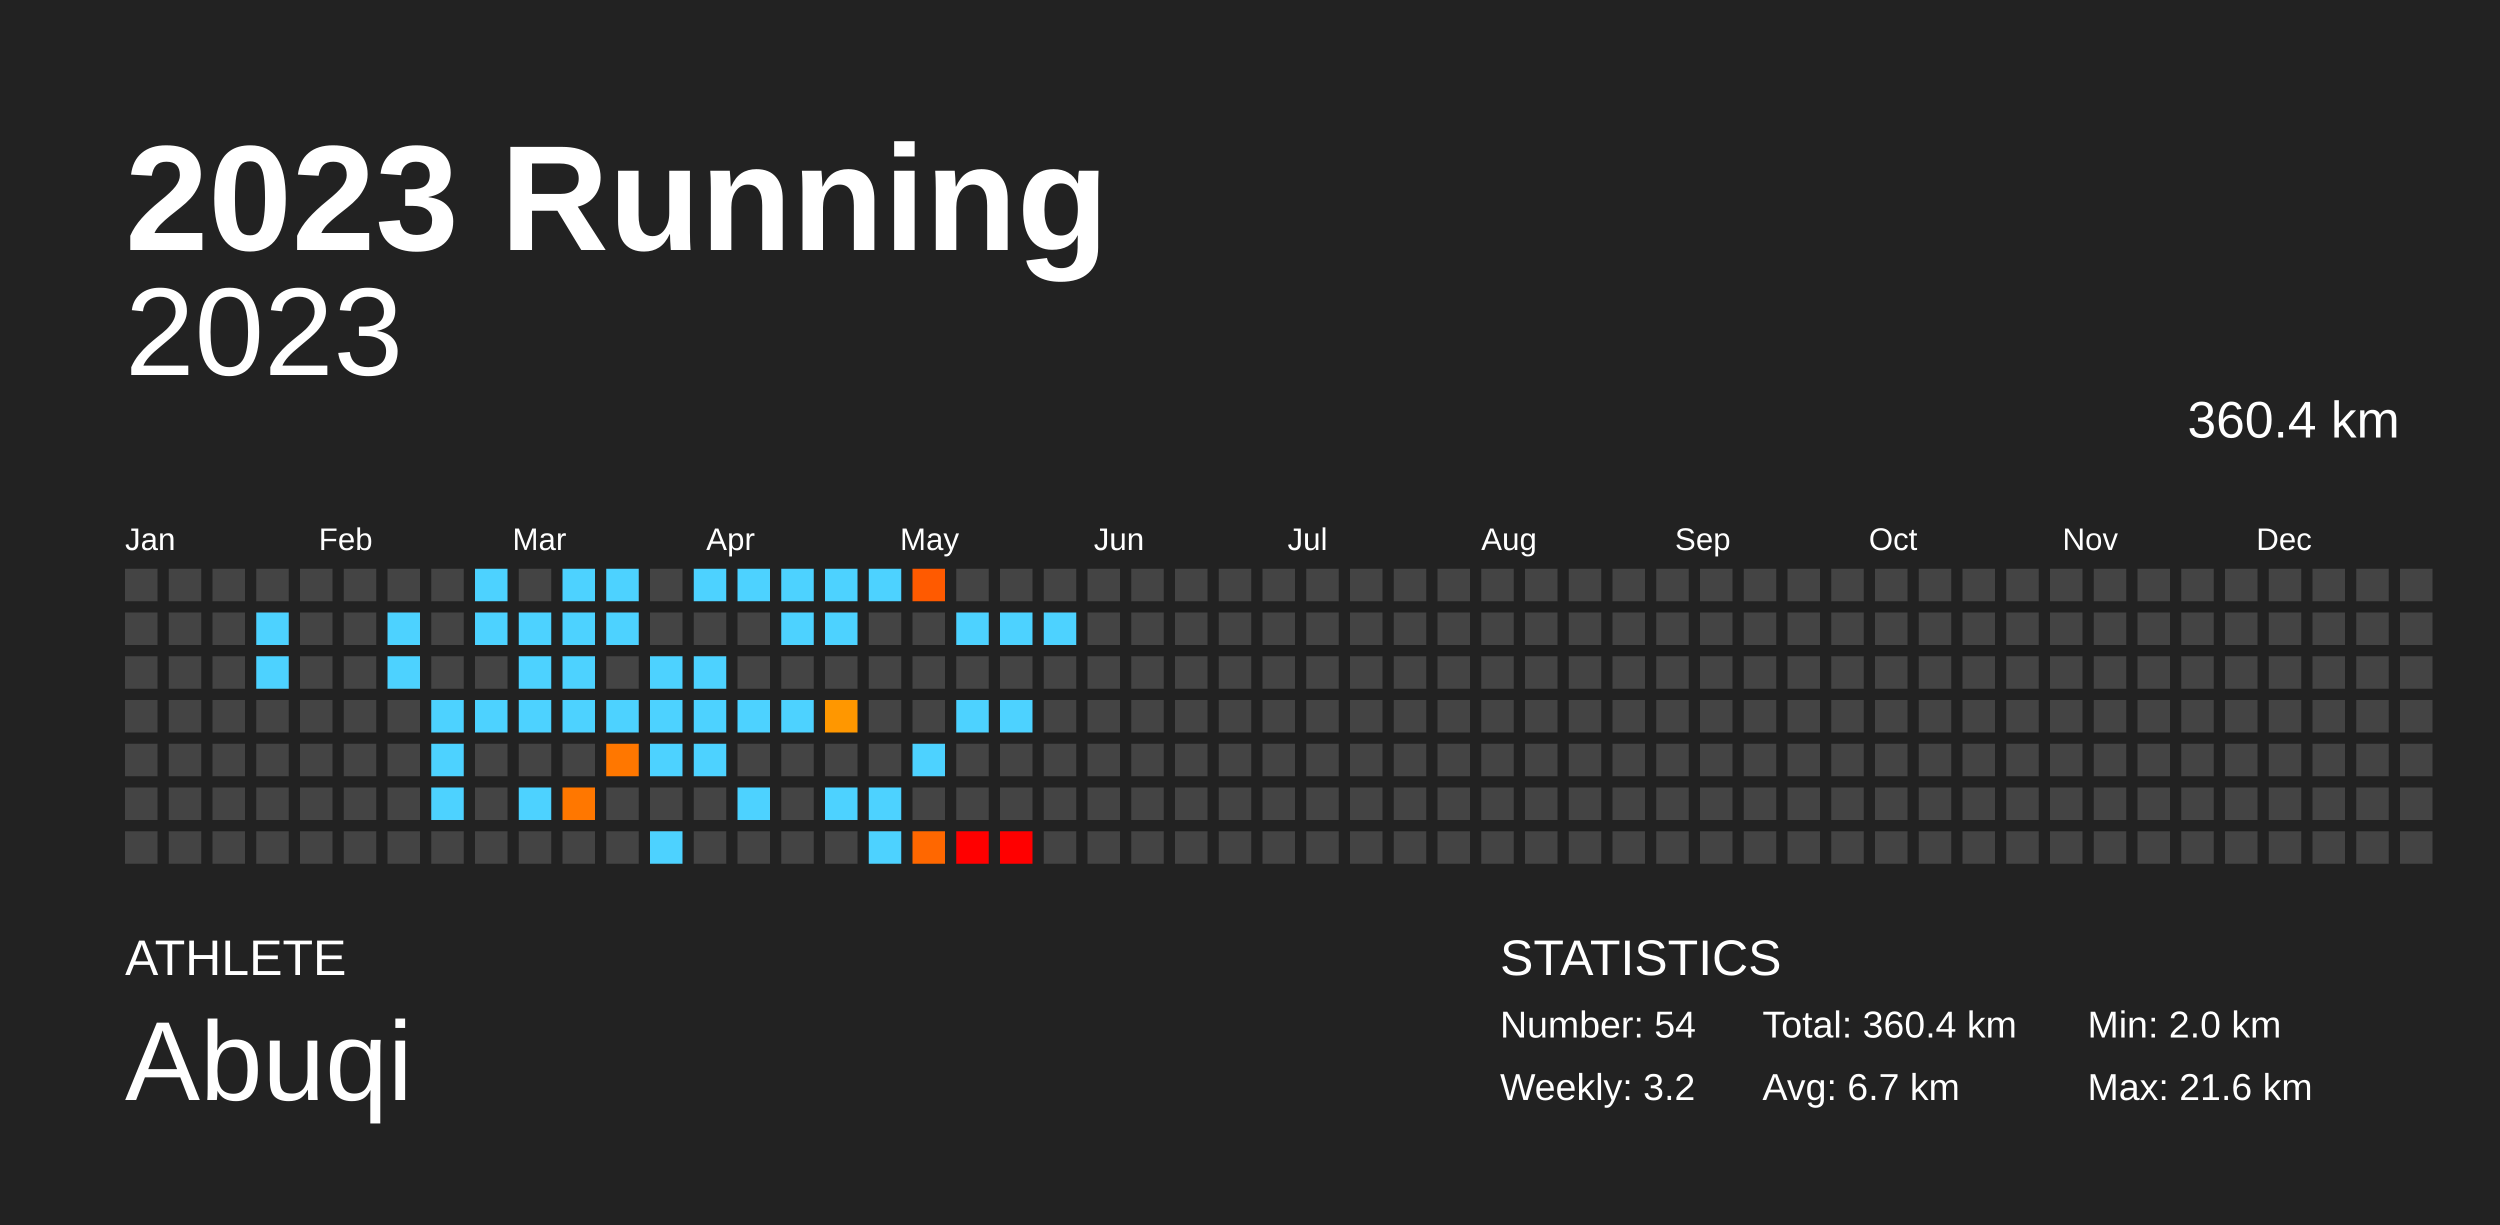
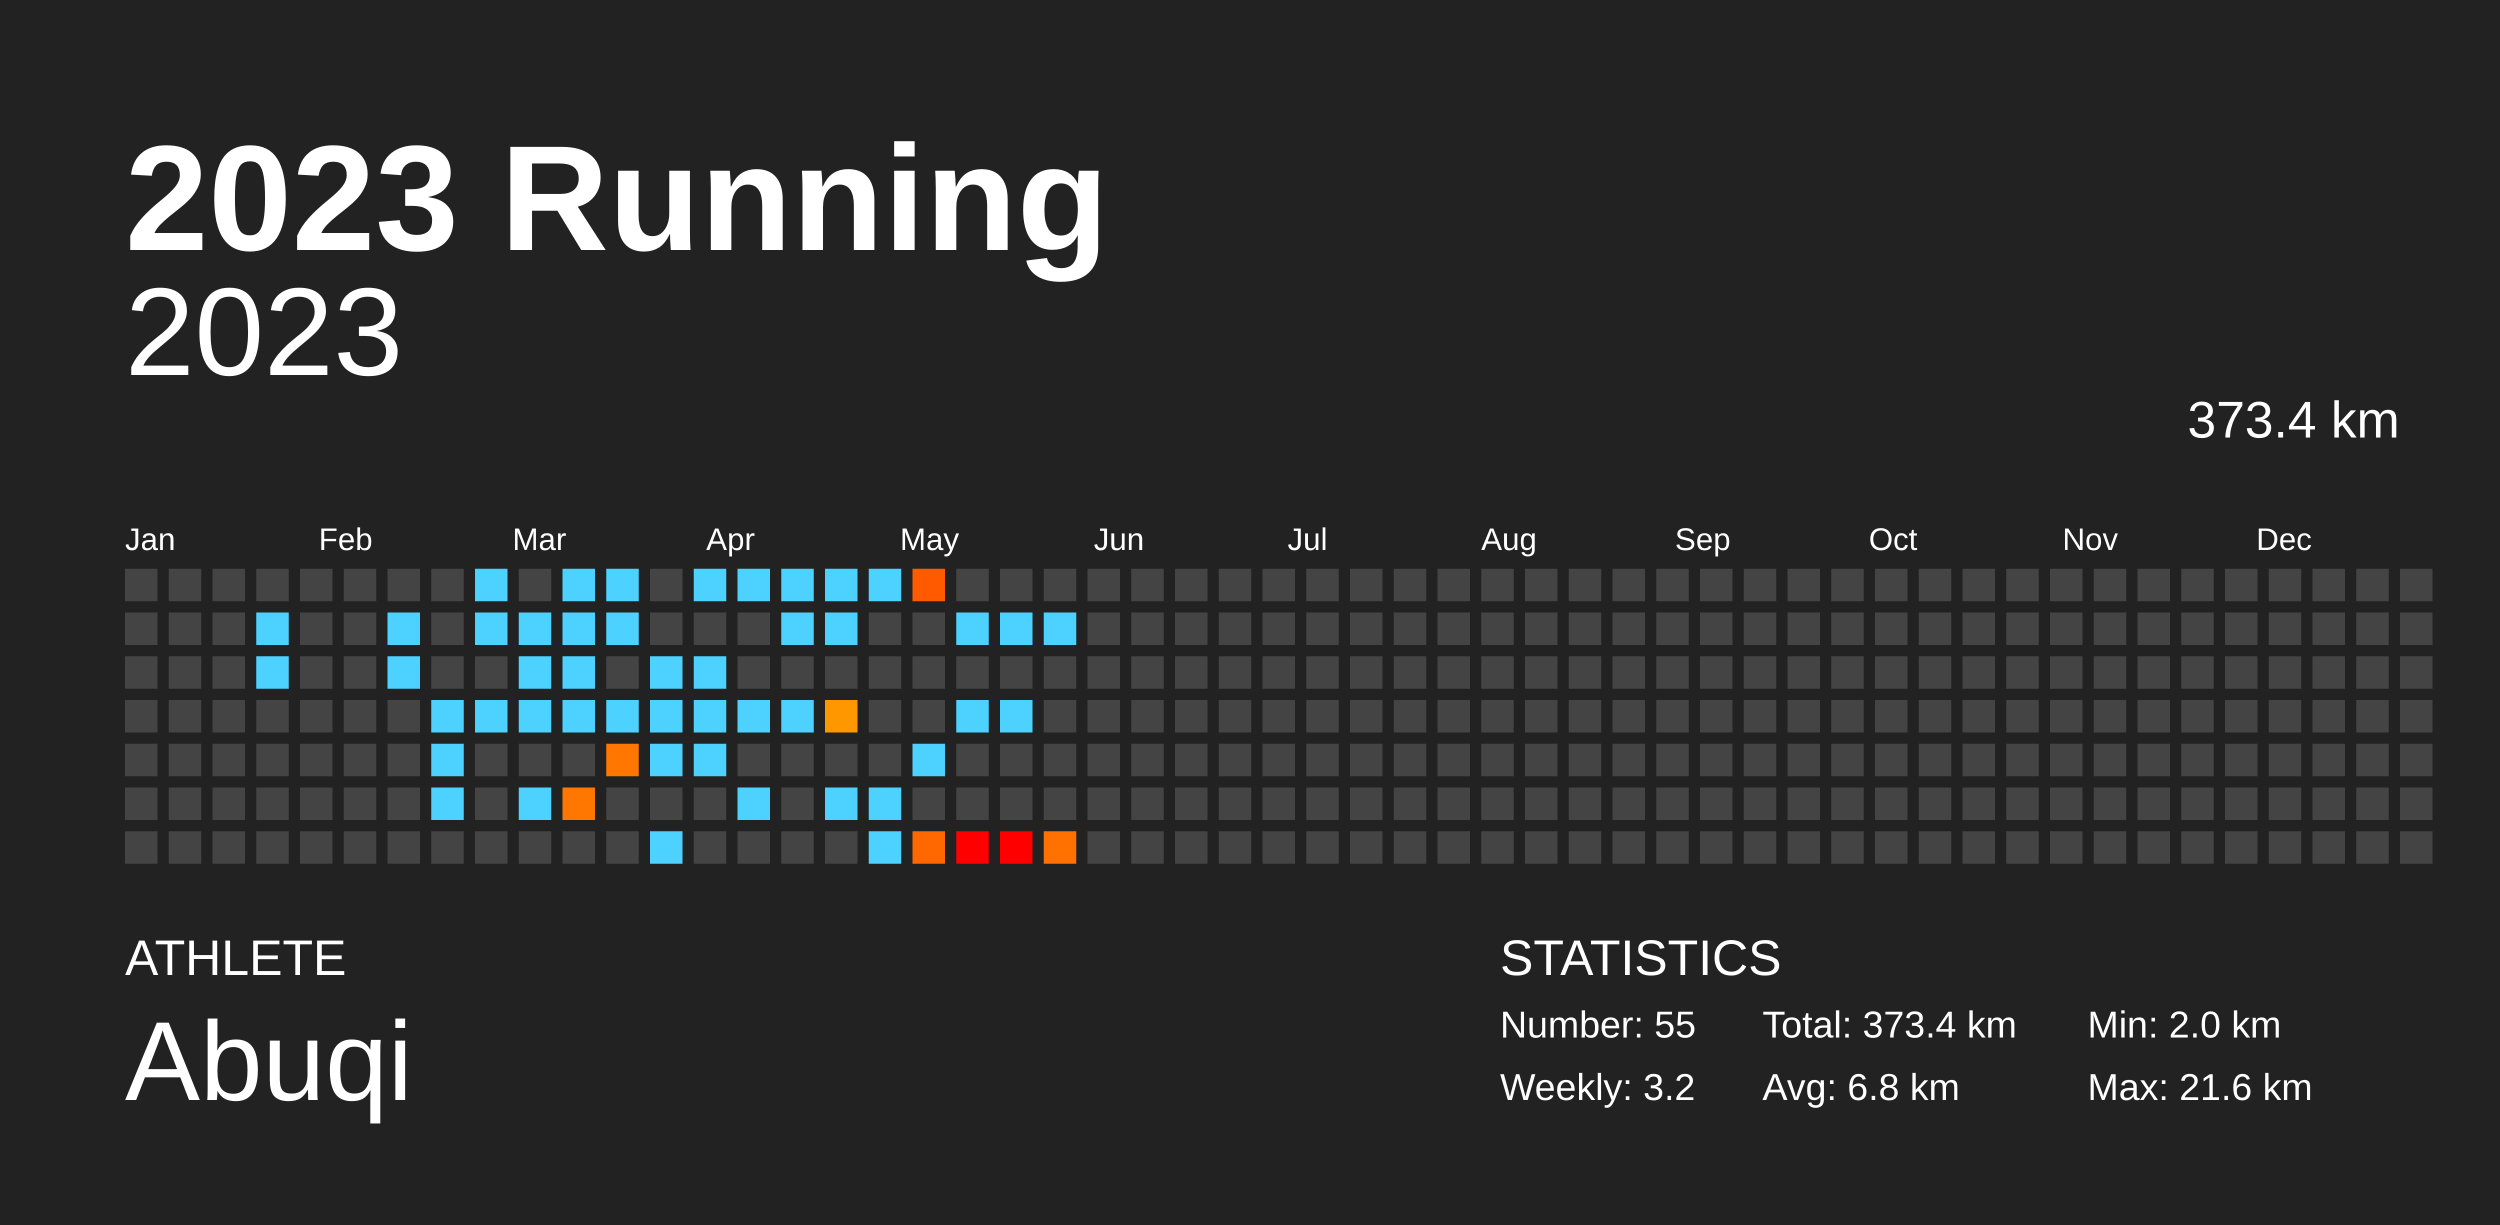
<svg xmlns="http://www.w3.org/2000/svg" baseProfile="full" height="98mm" version="1.1" viewBox="0,0,200,98" width="200mm">
  <defs />
  <rect fill="#222222" height="98" width="200" x="0" y="0" />
  <text fill="#FFFFFF" style="font-size:12px; font-family:Arial; font-weight:bold;" x="10" y="20">2023 Running</text>
  <text fill="#FFFFFF" style="font-size:4px; font-family:Arial" x="10" y="78">ATHLETE</text>
  <text fill="#FFFFFF" style="font-size:9px; font-family:Arial" x="10" y="88">Abuqi</text>
  <text fill="#FFFFFF" style="font-size:4px; font-family:Arial" x="120" y="78">STATISTICS</text>
-   <text fill="#FFFFFF" style="font-size:3px; font-family:Arial" x="120" y="83">Number: 54</text>
+   <text fill="#FFFFFF" style="font-size:3px; font-family:Arial" x="120" y="83">Number: 55</text>
  <text fill="#FFFFFF" style="font-size:3px; font-family:Arial" x="120" y="88">Weekly: 3.2</text>
-   <text fill="#FFFFFF" style="font-size:3px; font-family:Arial" x="141" y="83">Total: 360.4 km</text>
-   <text fill="#FFFFFF" style="font-size:3px; font-family:Arial" x="141" y="88">Avg: 6.7 km</text>
+   <text fill="#FFFFFF" style="font-size:3px; font-family:Arial" x="141" y="83">Total: 373.4 km</text>
+   <text fill="#FFFFFF" style="font-size:3px; font-family:Arial" x="141" y="88">Avg: 6.8 km</text>
  <text fill="#FFFFFF" style="font-size:3px; font-family:Arial" x="167" y="83">Min: 2.0 km</text>
  <text fill="#FFFFFF" style="font-size:3px; font-family:Arial" x="167" y="88">Max: 21.6 km</text>
  <text alignment-baseline="hanging" fill="#FFFFFF" style="font-size:10.0px; font-family:Arial;" x="10" y="30">2023</text>
-   <text alignment-baseline="hanging" fill="#FFFFFF" style="font-size:4.125px; font-family:Arial;" x="175" y="35">360.4 km</text>
+   <text alignment-baseline="hanging" fill="#FFFFFF" style="font-size:4.125px; font-family:Arial;" x="175" y="35">373.4 km</text>
  <text fill="#FFFFFF" style="font-size:2.5px; font-family:Arial" x="10.0" y="44">Jan</text>
  <text fill="#FFFFFF" style="font-size:2.5px; font-family:Arial" x="25.5" y="44">Feb</text>
  <text fill="#FFFFFF" style="font-size:2.5px; font-family:Arial" x="41.0" y="44">Mar</text>
  <text fill="#FFFFFF" style="font-size:2.5px; font-family:Arial" x="56.5" y="44">Apr</text>
  <text fill="#FFFFFF" style="font-size:2.5px; font-family:Arial" x="72.0" y="44">May</text>
  <text fill="#FFFFFF" style="font-size:2.5px; font-family:Arial" x="87.5" y="44">Jun</text>
  <text fill="#FFFFFF" style="font-size:2.5px; font-family:Arial" x="103.0" y="44">Jul</text>
  <text fill="#FFFFFF" style="font-size:2.5px; font-family:Arial" x="118.5" y="44">Aug</text>
  <text fill="#FFFFFF" style="font-size:2.5px; font-family:Arial" x="134.0" y="44">Sep</text>
  <text fill="#FFFFFF" style="font-size:2.5px; font-family:Arial" x="149.5" y="44">Oct</text>
  <text fill="#FFFFFF" style="font-size:2.5px; font-family:Arial" x="165.0" y="44">Nov</text>
  <text fill="#FFFFFF" style="font-size:2.5px; font-family:Arial" x="180.5" y="44">Dec</text>
  <rect fill="#444444" height="2.6" width="2.6" x="10.0" y="45.5" />
  <rect fill="#444444" height="2.6" width="2.6" x="10.0" y="49.0" />
  <rect fill="#444444" height="2.6" width="2.6" x="10.0" y="52.5" />
  <rect fill="#444444" height="2.6" width="2.6" x="10.0" y="56.0" />
  <rect fill="#444444" height="2.6" width="2.6" x="10.0" y="59.5" />
  <rect fill="#444444" height="2.6" width="2.6" x="10.0" y="63.0" />
  <rect fill="#444444" height="2.6" width="2.6" x="10.0" y="66.5" />
  <rect fill="#444444" height="2.6" width="2.6" x="13.5" y="45.5" />
  <rect fill="#444444" height="2.6" width="2.6" x="13.5" y="49.0" />
  <rect fill="#444444" height="2.6" width="2.6" x="13.5" y="52.5" />
  <rect fill="#444444" height="2.6" width="2.6" x="13.5" y="56.0" />
  <rect fill="#444444" height="2.6" width="2.6" x="13.5" y="59.5" />
  <rect fill="#444444" height="2.6" width="2.6" x="13.5" y="63.0" />
  <rect fill="#444444" height="2.6" width="2.6" x="13.5" y="66.5" />
  <rect fill="#444444" height="2.6" width="2.6" x="17.0" y="45.5" />
  <rect fill="#444444" height="2.6" width="2.6" x="17.0" y="49.0" />
  <rect fill="#444444" height="2.6" width="2.6" x="17.0" y="52.5" />
  <rect fill="#444444" height="2.6" width="2.6" x="17.0" y="56.0" />
  <rect fill="#444444" height="2.6" width="2.6" x="17.0" y="59.5" />
  <rect fill="#444444" height="2.6" width="2.6" x="17.0" y="63.0" />
  <rect fill="#444444" height="2.6" width="2.6" x="17.0" y="66.5" />
  <rect fill="#444444" height="2.6" width="2.6" x="20.5" y="45.5" />
  <rect fill="#4dd2ff" height="2.6" width="2.6" x="20.5" y="49.0" />
  <rect fill="#4dd2ff" height="2.6" width="2.6" x="20.5" y="52.5" />
  <rect fill="#444444" height="2.6" width="2.6" x="20.5" y="56.0" />
  <rect fill="#444444" height="2.6" width="2.6" x="20.5" y="59.5" />
  <rect fill="#444444" height="2.6" width="2.6" x="20.5" y="63.0" />
  <rect fill="#444444" height="2.6" width="2.6" x="20.5" y="66.5" />
  <rect fill="#444444" height="2.6" width="2.6" x="24.0" y="45.5" />
  <rect fill="#444444" height="2.6" width="2.6" x="24.0" y="49.0" />
  <rect fill="#444444" height="2.6" width="2.6" x="24.0" y="52.5" />
  <rect fill="#444444" height="2.6" width="2.6" x="24.0" y="56.0" />
  <rect fill="#444444" height="2.6" width="2.6" x="24.0" y="59.5" />
  <rect fill="#444444" height="2.6" width="2.6" x="24.0" y="63.0" />
  <rect fill="#444444" height="2.6" width="2.6" x="24.0" y="66.5" />
  <rect fill="#444444" height="2.6" width="2.6" x="27.5" y="45.5" />
  <rect fill="#444444" height="2.6" width="2.6" x="27.5" y="49.0" />
  <rect fill="#444444" height="2.6" width="2.6" x="27.5" y="52.5" />
  <rect fill="#444444" height="2.6" width="2.6" x="27.5" y="56.0" />
  <rect fill="#444444" height="2.6" width="2.6" x="27.5" y="59.5" />
  <rect fill="#444444" height="2.6" width="2.6" x="27.5" y="63.0" />
  <rect fill="#444444" height="2.6" width="2.6" x="27.5" y="66.5" />
  <rect fill="#444444" height="2.6" width="2.6" x="31.0" y="45.5" />
  <rect fill="#4dd2ff" height="2.6" width="2.6" x="31.0" y="49.0" />
  <rect fill="#4dd2ff" height="2.6" width="2.6" x="31.0" y="52.5" />
  <rect fill="#444444" height="2.6" width="2.6" x="31.0" y="56.0" />
  <rect fill="#444444" height="2.6" width="2.6" x="31.0" y="59.5" />
  <rect fill="#444444" height="2.6" width="2.6" x="31.0" y="63.0" />
  <rect fill="#444444" height="2.6" width="2.6" x="31.0" y="66.5" />
  <rect fill="#444444" height="2.6" width="2.6" x="34.5" y="45.5" />
  <rect fill="#444444" height="2.6" width="2.6" x="34.5" y="49.0" />
  <rect fill="#444444" height="2.6" width="2.6" x="34.5" y="52.5" />
  <rect fill="#4dd2ff" height="2.6" width="2.6" x="34.5" y="56.0" />
  <rect fill="#4dd2ff" height="2.6" width="2.6" x="34.5" y="59.5" />
  <rect fill="#4dd2ff" height="2.6" width="2.6" x="34.5" y="63.0" />
  <rect fill="#444444" height="2.6" width="2.6" x="34.5" y="66.5" />
  <rect fill="#4dd2ff" height="2.6" width="2.6" x="38.0" y="45.5" />
  <rect fill="#4dd2ff" height="2.6" width="2.6" x="38.0" y="49.0" />
  <rect fill="#444444" height="2.6" width="2.6" x="38.0" y="52.5" />
  <rect fill="#4dd2ff" height="2.6" width="2.6" x="38.0" y="56.0" />
  <rect fill="#444444" height="2.6" width="2.6" x="38.0" y="59.5" />
  <rect fill="#444444" height="2.6" width="2.6" x="38.0" y="63.0" />
  <rect fill="#444444" height="2.6" width="2.6" x="38.0" y="66.5" />
  <rect fill="#444444" height="2.6" width="2.6" x="41.5" y="45.5" />
  <rect fill="#4dd2ff" height="2.6" width="2.6" x="41.5" y="49.0" />
  <rect fill="#4dd2ff" height="2.6" width="2.6" x="41.5" y="52.5" />
  <rect fill="#4dd2ff" height="2.6" width="2.6" x="41.5" y="56.0" />
  <rect fill="#444444" height="2.6" width="2.6" x="41.5" y="59.5" />
  <rect fill="#4dd2ff" height="2.6" width="2.6" x="41.5" y="63.0" />
  <rect fill="#444444" height="2.6" width="2.6" x="41.5" y="66.5" />
  <rect fill="#4dd2ff" height="2.6" width="2.6" x="45.0" y="45.5" />
  <rect fill="#4dd2ff" height="2.6" width="2.6" x="45.0" y="49.0" />
  <rect fill="#4dd2ff" height="2.6" width="2.6" x="45.0" y="52.5" />
  <rect fill="#4dd2ff" height="2.6" width="2.6" x="45.0" y="56.0" />
  <rect fill="#444444" height="2.6" width="2.6" x="45.0" y="59.5" />
  <rect fill="#ff7700" height="2.6" width="2.6" x="45.0" y="63.0" />
  <rect fill="#444444" height="2.6" width="2.6" x="45.0" y="66.5" />
  <rect fill="#4dd2ff" height="2.6" width="2.6" x="48.5" y="45.5" />
  <rect fill="#4dd2ff" height="2.6" width="2.6" x="48.5" y="49.0" />
  <rect fill="#444444" height="2.6" width="2.6" x="48.5" y="52.5" />
  <rect fill="#4dd2ff" height="2.6" width="2.6" x="48.5" y="56.0" />
  <rect fill="#ff7700" height="2.6" width="2.6" x="48.5" y="59.5" />
  <rect fill="#444444" height="2.6" width="2.6" x="48.5" y="63.0" />
  <rect fill="#444444" height="2.6" width="2.6" x="48.5" y="66.5" />
  <rect fill="#444444" height="2.6" width="2.6" x="52.0" y="45.5" />
  <rect fill="#444444" height="2.6" width="2.6" x="52.0" y="49.0" />
  <rect fill="#4dd2ff" height="2.6" width="2.6" x="52.0" y="52.5" />
  <rect fill="#4dd2ff" height="2.6" width="2.6" x="52.0" y="56.0" />
  <rect fill="#4dd2ff" height="2.6" width="2.6" x="52.0" y="59.5" />
  <rect fill="#444444" height="2.6" width="2.6" x="52.0" y="63.0" />
  <rect fill="#4dd2ff" height="2.6" width="2.6" x="52.0" y="66.5" />
  <rect fill="#4dd2ff" height="2.6" width="2.6" x="55.5" y="45.5" />
  <rect fill="#444444" height="2.6" width="2.6" x="55.5" y="49.0" />
  <rect fill="#4dd2ff" height="2.6" width="2.6" x="55.5" y="52.5" />
  <rect fill="#4dd2ff" height="2.6" width="2.6" x="55.5" y="56.0" />
  <rect fill="#4dd2ff" height="2.6" width="2.6" x="55.5" y="59.5" />
  <rect fill="#444444" height="2.6" width="2.6" x="55.5" y="63.0" />
  <rect fill="#444444" height="2.6" width="2.6" x="55.5" y="66.5" />
  <rect fill="#4dd2ff" height="2.6" width="2.6" x="59.0" y="45.5" />
  <rect fill="#444444" height="2.6" width="2.6" x="59.0" y="49.0" />
  <rect fill="#444444" height="2.6" width="2.6" x="59.0" y="52.5" />
  <rect fill="#4dd2ff" height="2.6" width="2.6" x="59.0" y="56.0" />
  <rect fill="#444444" height="2.6" width="2.6" x="59.0" y="59.5" />
  <rect fill="#4dd2ff" height="2.6" width="2.6" x="59.0" y="63.0" />
  <rect fill="#444444" height="2.6" width="2.6" x="59.0" y="66.5" />
  <rect fill="#4dd2ff" height="2.6" width="2.6" x="62.5" y="45.5" />
  <rect fill="#4dd2ff" height="2.6" width="2.6" x="62.5" y="49.0" />
  <rect fill="#444444" height="2.6" width="2.6" x="62.5" y="52.5" />
  <rect fill="#4dd2ff" height="2.6" width="2.6" x="62.5" y="56.0" />
  <rect fill="#444444" height="2.6" width="2.6" x="62.5" y="59.5" />
  <rect fill="#444444" height="2.6" width="2.6" x="62.5" y="63.0" />
  <rect fill="#444444" height="2.6" width="2.6" x="62.5" y="66.5" />
  <rect fill="#4dd2ff" height="2.6" width="2.6" x="66.0" y="45.5" />
  <rect fill="#4dd2ff" height="2.6" width="2.6" x="66.0" y="49.0" />
  <rect fill="#444444" height="2.6" width="2.6" x="66.0" y="52.5" />
  <rect fill="#ff9700" height="2.6" width="2.6" x="66.0" y="56.0" />
  <rect fill="#444444" height="2.6" width="2.6" x="66.0" y="59.5" />
  <rect fill="#4dd2ff" height="2.6" width="2.6" x="66.0" y="63.0" />
  <rect fill="#444444" height="2.6" width="2.6" x="66.0" y="66.5" />
  <rect fill="#4dd2ff" height="2.6" width="2.6" x="69.5" y="45.5" />
  <rect fill="#444444" height="2.6" width="2.6" x="69.5" y="49.0" />
  <rect fill="#444444" height="2.6" width="2.6" x="69.5" y="52.5" />
  <rect fill="#444444" height="2.6" width="2.6" x="69.5" y="56.0" />
  <rect fill="#444444" height="2.6" width="2.6" x="69.5" y="59.5" />
  <rect fill="#4dd2ff" height="2.6" width="2.6" x="69.5" y="63.0" />
  <rect fill="#4dd2ff" height="2.6" width="2.6" x="69.5" y="66.5" />
  <rect fill="#ff5a00" height="2.6" width="2.6" x="73.0" y="45.5" />
  <rect fill="#444444" height="2.6" width="2.6" x="73.0" y="49.0" />
  <rect fill="#444444" height="2.6" width="2.6" x="73.0" y="52.5" />
  <rect fill="#444444" height="2.6" width="2.6" x="73.0" y="56.0" />
  <rect fill="#4dd2ff" height="2.6" width="2.6" x="73.0" y="59.5" />
  <rect fill="#444444" height="2.6" width="2.6" x="73.0" y="63.0" />
  <rect fill="#ff6700" height="2.6" width="2.6" x="73.0" y="66.5" />
  <rect fill="#444444" height="2.6" width="2.6" x="76.5" y="45.5" />
  <rect fill="#4dd2ff" height="2.6" width="2.6" x="76.5" y="49.0" />
  <rect fill="#444444" height="2.6" width="2.6" x="76.5" y="52.5" />
  <rect fill="#4dd2ff" height="2.6" width="2.6" x="76.5" y="56.0" />
  <rect fill="#444444" height="2.6" width="2.6" x="76.5" y="59.5" />
  <rect fill="#444444" height="2.6" width="2.6" x="76.5" y="63.0" />
  <rect fill="red" height="2.6" width="2.6" x="76.5" y="66.5" />
  <rect fill="#444444" height="2.6" width="2.6" x="80.0" y="45.5" />
  <rect fill="#4dd2ff" height="2.6" width="2.6" x="80.0" y="49.0" />
  <rect fill="#444444" height="2.6" width="2.6" x="80.0" y="52.5" />
  <rect fill="#4dd2ff" height="2.6" width="2.6" x="80.0" y="56.0" />
  <rect fill="#444444" height="2.6" width="2.6" x="80.0" y="59.5" />
  <rect fill="#444444" height="2.6" width="2.6" x="80.0" y="63.0" />
  <rect fill="red" height="2.6" width="2.6" x="80.0" y="66.5" />
  <rect fill="#444444" height="2.6" width="2.6" x="83.5" y="45.5" />
  <rect fill="#4dd2ff" height="2.6" width="2.6" x="83.5" y="49.0" />
  <rect fill="#444444" height="2.6" width="2.6" x="83.5" y="52.5" />
  <rect fill="#444444" height="2.6" width="2.6" x="83.5" y="56.0" />
  <rect fill="#444444" height="2.6" width="2.6" x="83.5" y="59.5" />
  <rect fill="#444444" height="2.6" width="2.6" x="83.5" y="63.0" />
-   <rect fill="#444444" height="2.6" width="2.6" x="83.5" y="66.5" />
+   <rect fill="#ff7100" height="2.6" width="2.6" x="83.5" y="66.5" />
  <rect fill="#444444" height="2.6" width="2.6" x="87.0" y="45.5" />
  <rect fill="#444444" height="2.6" width="2.6" x="87.0" y="49.0" />
  <rect fill="#444444" height="2.6" width="2.6" x="87.0" y="52.5" />
  <rect fill="#444444" height="2.6" width="2.6" x="87.0" y="56.0" />
  <rect fill="#444444" height="2.6" width="2.6" x="87.0" y="59.5" />
  <rect fill="#444444" height="2.6" width="2.6" x="87.0" y="63.0" />
  <rect fill="#444444" height="2.6" width="2.6" x="87.0" y="66.5" />
  <rect fill="#444444" height="2.6" width="2.6" x="90.5" y="45.5" />
  <rect fill="#444444" height="2.6" width="2.6" x="90.5" y="49.0" />
  <rect fill="#444444" height="2.6" width="2.6" x="90.5" y="52.5" />
  <rect fill="#444444" height="2.6" width="2.6" x="90.5" y="56.0" />
  <rect fill="#444444" height="2.6" width="2.6" x="90.5" y="59.5" />
  <rect fill="#444444" height="2.6" width="2.6" x="90.5" y="63.0" />
  <rect fill="#444444" height="2.6" width="2.6" x="90.5" y="66.5" />
  <rect fill="#444444" height="2.6" width="2.6" x="94.0" y="45.5" />
  <rect fill="#444444" height="2.6" width="2.6" x="94.0" y="49.0" />
  <rect fill="#444444" height="2.6" width="2.6" x="94.0" y="52.5" />
  <rect fill="#444444" height="2.6" width="2.6" x="94.0" y="56.0" />
  <rect fill="#444444" height="2.6" width="2.6" x="94.0" y="59.5" />
  <rect fill="#444444" height="2.6" width="2.6" x="94.0" y="63.0" />
  <rect fill="#444444" height="2.6" width="2.6" x="94.0" y="66.5" />
  <rect fill="#444444" height="2.6" width="2.6" x="97.5" y="45.5" />
  <rect fill="#444444" height="2.6" width="2.6" x="97.5" y="49.0" />
  <rect fill="#444444" height="2.6" width="2.6" x="97.5" y="52.5" />
  <rect fill="#444444" height="2.6" width="2.6" x="97.5" y="56.0" />
  <rect fill="#444444" height="2.6" width="2.6" x="97.5" y="59.5" />
  <rect fill="#444444" height="2.6" width="2.6" x="97.5" y="63.0" />
  <rect fill="#444444" height="2.6" width="2.6" x="97.5" y="66.5" />
  <rect fill="#444444" height="2.6" width="2.6" x="101.0" y="45.5" />
  <rect fill="#444444" height="2.6" width="2.6" x="101.0" y="49.0" />
  <rect fill="#444444" height="2.6" width="2.6" x="101.0" y="52.5" />
  <rect fill="#444444" height="2.6" width="2.6" x="101.0" y="56.0" />
  <rect fill="#444444" height="2.6" width="2.6" x="101.0" y="59.5" />
  <rect fill="#444444" height="2.6" width="2.6" x="101.0" y="63.0" />
  <rect fill="#444444" height="2.6" width="2.6" x="101.0" y="66.5" />
  <rect fill="#444444" height="2.6" width="2.6" x="104.5" y="45.5" />
  <rect fill="#444444" height="2.6" width="2.6" x="104.5" y="49.0" />
  <rect fill="#444444" height="2.6" width="2.6" x="104.5" y="52.5" />
  <rect fill="#444444" height="2.6" width="2.6" x="104.5" y="56.0" />
  <rect fill="#444444" height="2.6" width="2.6" x="104.5" y="59.5" />
  <rect fill="#444444" height="2.6" width="2.6" x="104.5" y="63.0" />
  <rect fill="#444444" height="2.6" width="2.6" x="104.5" y="66.5" />
  <rect fill="#444444" height="2.6" width="2.6" x="108.0" y="45.5" />
  <rect fill="#444444" height="2.6" width="2.6" x="108.0" y="49.0" />
  <rect fill="#444444" height="2.6" width="2.6" x="108.0" y="52.5" />
  <rect fill="#444444" height="2.6" width="2.6" x="108.0" y="56.0" />
  <rect fill="#444444" height="2.6" width="2.6" x="108.0" y="59.5" />
  <rect fill="#444444" height="2.6" width="2.6" x="108.0" y="63.0" />
  <rect fill="#444444" height="2.6" width="2.6" x="108.0" y="66.5" />
  <rect fill="#444444" height="2.6" width="2.6" x="111.5" y="45.5" />
  <rect fill="#444444" height="2.6" width="2.6" x="111.5" y="49.0" />
  <rect fill="#444444" height="2.6" width="2.6" x="111.5" y="52.5" />
  <rect fill="#444444" height="2.6" width="2.6" x="111.5" y="56.0" />
  <rect fill="#444444" height="2.6" width="2.6" x="111.5" y="59.5" />
  <rect fill="#444444" height="2.6" width="2.6" x="111.5" y="63.0" />
  <rect fill="#444444" height="2.6" width="2.6" x="111.5" y="66.5" />
  <rect fill="#444444" height="2.6" width="2.6" x="115.0" y="45.5" />
  <rect fill="#444444" height="2.6" width="2.6" x="115.0" y="49.0" />
  <rect fill="#444444" height="2.6" width="2.6" x="115.0" y="52.5" />
  <rect fill="#444444" height="2.6" width="2.6" x="115.0" y="56.0" />
  <rect fill="#444444" height="2.6" width="2.6" x="115.0" y="59.5" />
  <rect fill="#444444" height="2.6" width="2.6" x="115.0" y="63.0" />
  <rect fill="#444444" height="2.6" width="2.6" x="115.0" y="66.5" />
  <rect fill="#444444" height="2.6" width="2.6" x="118.5" y="45.5" />
  <rect fill="#444444" height="2.6" width="2.6" x="118.5" y="49.0" />
  <rect fill="#444444" height="2.6" width="2.6" x="118.5" y="52.5" />
  <rect fill="#444444" height="2.6" width="2.6" x="118.5" y="56.0" />
  <rect fill="#444444" height="2.6" width="2.6" x="118.5" y="59.5" />
  <rect fill="#444444" height="2.6" width="2.6" x="118.5" y="63.0" />
  <rect fill="#444444" height="2.6" width="2.6" x="118.5" y="66.5" />
  <rect fill="#444444" height="2.6" width="2.6" x="122.0" y="45.5" />
  <rect fill="#444444" height="2.6" width="2.6" x="122.0" y="49.0" />
  <rect fill="#444444" height="2.6" width="2.6" x="122.0" y="52.5" />
  <rect fill="#444444" height="2.6" width="2.6" x="122.0" y="56.0" />
  <rect fill="#444444" height="2.6" width="2.6" x="122.0" y="59.5" />
  <rect fill="#444444" height="2.6" width="2.6" x="122.0" y="63.0" />
  <rect fill="#444444" height="2.6" width="2.6" x="122.0" y="66.5" />
  <rect fill="#444444" height="2.6" width="2.6" x="125.5" y="45.5" />
  <rect fill="#444444" height="2.6" width="2.6" x="125.5" y="49.0" />
  <rect fill="#444444" height="2.6" width="2.6" x="125.5" y="52.5" />
  <rect fill="#444444" height="2.6" width="2.6" x="125.5" y="56.0" />
  <rect fill="#444444" height="2.6" width="2.6" x="125.5" y="59.5" />
  <rect fill="#444444" height="2.6" width="2.6" x="125.5" y="63.0" />
  <rect fill="#444444" height="2.6" width="2.6" x="125.5" y="66.5" />
  <rect fill="#444444" height="2.6" width="2.6" x="129.0" y="45.5" />
  <rect fill="#444444" height="2.6" width="2.6" x="129.0" y="49.0" />
  <rect fill="#444444" height="2.6" width="2.6" x="129.0" y="52.5" />
  <rect fill="#444444" height="2.6" width="2.6" x="129.0" y="56.0" />
  <rect fill="#444444" height="2.6" width="2.6" x="129.0" y="59.5" />
  <rect fill="#444444" height="2.6" width="2.6" x="129.0" y="63.0" />
  <rect fill="#444444" height="2.6" width="2.6" x="129.0" y="66.5" />
  <rect fill="#444444" height="2.6" width="2.6" x="132.5" y="45.5" />
  <rect fill="#444444" height="2.6" width="2.6" x="132.5" y="49.0" />
  <rect fill="#444444" height="2.6" width="2.6" x="132.5" y="52.5" />
  <rect fill="#444444" height="2.6" width="2.6" x="132.5" y="56.0" />
  <rect fill="#444444" height="2.6" width="2.6" x="132.5" y="59.5" />
  <rect fill="#444444" height="2.6" width="2.6" x="132.5" y="63.0" />
  <rect fill="#444444" height="2.6" width="2.6" x="132.5" y="66.5" />
  <rect fill="#444444" height="2.6" width="2.6" x="136.0" y="45.5" />
  <rect fill="#444444" height="2.6" width="2.6" x="136.0" y="49.0" />
  <rect fill="#444444" height="2.6" width="2.6" x="136.0" y="52.5" />
  <rect fill="#444444" height="2.6" width="2.6" x="136.0" y="56.0" />
  <rect fill="#444444" height="2.6" width="2.6" x="136.0" y="59.5" />
  <rect fill="#444444" height="2.6" width="2.6" x="136.0" y="63.0" />
  <rect fill="#444444" height="2.6" width="2.6" x="136.0" y="66.5" />
  <rect fill="#444444" height="2.6" width="2.6" x="139.5" y="45.5" />
  <rect fill="#444444" height="2.6" width="2.6" x="139.5" y="49.0" />
  <rect fill="#444444" height="2.6" width="2.6" x="139.5" y="52.5" />
  <rect fill="#444444" height="2.6" width="2.6" x="139.5" y="56.0" />
  <rect fill="#444444" height="2.6" width="2.6" x="139.5" y="59.5" />
  <rect fill="#444444" height="2.6" width="2.6" x="139.5" y="63.0" />
  <rect fill="#444444" height="2.6" width="2.6" x="139.5" y="66.5" />
  <rect fill="#444444" height="2.6" width="2.6" x="143.0" y="45.5" />
  <rect fill="#444444" height="2.6" width="2.6" x="143.0" y="49.0" />
  <rect fill="#444444" height="2.6" width="2.6" x="143.0" y="52.5" />
  <rect fill="#444444" height="2.6" width="2.6" x="143.0" y="56.0" />
  <rect fill="#444444" height="2.6" width="2.6" x="143.0" y="59.5" />
  <rect fill="#444444" height="2.6" width="2.6" x="143.0" y="63.0" />
  <rect fill="#444444" height="2.6" width="2.6" x="143.0" y="66.5" />
  <rect fill="#444444" height="2.6" width="2.6" x="146.5" y="45.5" />
  <rect fill="#444444" height="2.6" width="2.6" x="146.5" y="49.0" />
  <rect fill="#444444" height="2.6" width="2.6" x="146.5" y="52.5" />
  <rect fill="#444444" height="2.6" width="2.6" x="146.5" y="56.0" />
  <rect fill="#444444" height="2.6" width="2.6" x="146.5" y="59.5" />
  <rect fill="#444444" height="2.6" width="2.6" x="146.5" y="63.0" />
  <rect fill="#444444" height="2.6" width="2.6" x="146.5" y="66.5" />
  <rect fill="#444444" height="2.6" width="2.6" x="150.0" y="45.5" />
  <rect fill="#444444" height="2.6" width="2.6" x="150.0" y="49.0" />
  <rect fill="#444444" height="2.6" width="2.6" x="150.0" y="52.5" />
  <rect fill="#444444" height="2.6" width="2.6" x="150.0" y="56.0" />
  <rect fill="#444444" height="2.6" width="2.6" x="150.0" y="59.5" />
  <rect fill="#444444" height="2.6" width="2.6" x="150.0" y="63.0" />
  <rect fill="#444444" height="2.6" width="2.6" x="150.0" y="66.5" />
  <rect fill="#444444" height="2.6" width="2.6" x="153.5" y="45.5" />
  <rect fill="#444444" height="2.6" width="2.6" x="153.5" y="49.0" />
  <rect fill="#444444" height="2.6" width="2.6" x="153.5" y="52.5" />
  <rect fill="#444444" height="2.6" width="2.6" x="153.5" y="56.0" />
  <rect fill="#444444" height="2.6" width="2.6" x="153.5" y="59.5" />
  <rect fill="#444444" height="2.6" width="2.6" x="153.5" y="63.0" />
  <rect fill="#444444" height="2.6" width="2.6" x="153.5" y="66.5" />
  <rect fill="#444444" height="2.6" width="2.6" x="157.0" y="45.5" />
  <rect fill="#444444" height="2.6" width="2.6" x="157.0" y="49.0" />
  <rect fill="#444444" height="2.6" width="2.6" x="157.0" y="52.5" />
  <rect fill="#444444" height="2.6" width="2.6" x="157.0" y="56.0" />
  <rect fill="#444444" height="2.6" width="2.6" x="157.0" y="59.5" />
  <rect fill="#444444" height="2.6" width="2.6" x="157.0" y="63.0" />
  <rect fill="#444444" height="2.6" width="2.6" x="157.0" y="66.5" />
  <rect fill="#444444" height="2.6" width="2.6" x="160.5" y="45.5" />
  <rect fill="#444444" height="2.6" width="2.6" x="160.5" y="49.0" />
  <rect fill="#444444" height="2.6" width="2.6" x="160.5" y="52.5" />
  <rect fill="#444444" height="2.6" width="2.6" x="160.5" y="56.0" />
  <rect fill="#444444" height="2.6" width="2.6" x="160.5" y="59.5" />
  <rect fill="#444444" height="2.6" width="2.6" x="160.5" y="63.0" />
  <rect fill="#444444" height="2.6" width="2.6" x="160.5" y="66.5" />
  <rect fill="#444444" height="2.6" width="2.6" x="164.0" y="45.5" />
  <rect fill="#444444" height="2.6" width="2.6" x="164.0" y="49.0" />
  <rect fill="#444444" height="2.6" width="2.6" x="164.0" y="52.5" />
  <rect fill="#444444" height="2.6" width="2.6" x="164.0" y="56.0" />
  <rect fill="#444444" height="2.6" width="2.6" x="164.0" y="59.5" />
  <rect fill="#444444" height="2.6" width="2.6" x="164.0" y="63.0" />
  <rect fill="#444444" height="2.6" width="2.6" x="164.0" y="66.5" />
  <rect fill="#444444" height="2.6" width="2.6" x="167.5" y="45.5" />
  <rect fill="#444444" height="2.6" width="2.6" x="167.5" y="49.0" />
  <rect fill="#444444" height="2.6" width="2.6" x="167.5" y="52.5" />
  <rect fill="#444444" height="2.6" width="2.6" x="167.5" y="56.0" />
  <rect fill="#444444" height="2.6" width="2.6" x="167.5" y="59.5" />
  <rect fill="#444444" height="2.6" width="2.6" x="167.5" y="63.0" />
  <rect fill="#444444" height="2.6" width="2.6" x="167.5" y="66.5" />
  <rect fill="#444444" height="2.6" width="2.6" x="171.0" y="45.5" />
  <rect fill="#444444" height="2.6" width="2.6" x="171.0" y="49.0" />
  <rect fill="#444444" height="2.6" width="2.6" x="171.0" y="52.5" />
  <rect fill="#444444" height="2.6" width="2.6" x="171.0" y="56.0" />
  <rect fill="#444444" height="2.6" width="2.6" x="171.0" y="59.5" />
  <rect fill="#444444" height="2.6" width="2.6" x="171.0" y="63.0" />
  <rect fill="#444444" height="2.6" width="2.6" x="171.0" y="66.5" />
  <rect fill="#444444" height="2.6" width="2.6" x="174.5" y="45.5" />
  <rect fill="#444444" height="2.6" width="2.6" x="174.5" y="49.0" />
  <rect fill="#444444" height="2.6" width="2.6" x="174.5" y="52.5" />
  <rect fill="#444444" height="2.6" width="2.6" x="174.5" y="56.0" />
  <rect fill="#444444" height="2.6" width="2.6" x="174.5" y="59.5" />
  <rect fill="#444444" height="2.6" width="2.6" x="174.5" y="63.0" />
  <rect fill="#444444" height="2.6" width="2.6" x="174.5" y="66.5" />
  <rect fill="#444444" height="2.6" width="2.6" x="178.0" y="45.5" />
  <rect fill="#444444" height="2.6" width="2.6" x="178.0" y="49.0" />
  <rect fill="#444444" height="2.6" width="2.6" x="178.0" y="52.5" />
  <rect fill="#444444" height="2.6" width="2.6" x="178.0" y="56.0" />
  <rect fill="#444444" height="2.6" width="2.6" x="178.0" y="59.5" />
  <rect fill="#444444" height="2.6" width="2.6" x="178.0" y="63.0" />
  <rect fill="#444444" height="2.6" width="2.6" x="178.0" y="66.5" />
  <rect fill="#444444" height="2.6" width="2.6" x="181.5" y="45.5" />
  <rect fill="#444444" height="2.6" width="2.6" x="181.5" y="49.0" />
  <rect fill="#444444" height="2.6" width="2.6" x="181.5" y="52.5" />
  <rect fill="#444444" height="2.6" width="2.6" x="181.5" y="56.0" />
  <rect fill="#444444" height="2.6" width="2.6" x="181.5" y="59.5" />
  <rect fill="#444444" height="2.6" width="2.6" x="181.5" y="63.0" />
  <rect fill="#444444" height="2.6" width="2.6" x="181.5" y="66.5" />
  <rect fill="#444444" height="2.6" width="2.6" x="185.0" y="45.5" />
  <rect fill="#444444" height="2.6" width="2.6" x="185.0" y="49.0" />
  <rect fill="#444444" height="2.6" width="2.6" x="185.0" y="52.5" />
  <rect fill="#444444" height="2.6" width="2.6" x="185.0" y="56.0" />
  <rect fill="#444444" height="2.6" width="2.6" x="185.0" y="59.5" />
  <rect fill="#444444" height="2.6" width="2.6" x="185.0" y="63.0" />
  <rect fill="#444444" height="2.6" width="2.6" x="185.0" y="66.5" />
  <rect fill="#444444" height="2.6" width="2.6" x="188.5" y="45.5" />
  <rect fill="#444444" height="2.6" width="2.6" x="188.5" y="49.0" />
  <rect fill="#444444" height="2.6" width="2.6" x="188.5" y="52.5" />
  <rect fill="#444444" height="2.6" width="2.6" x="188.5" y="56.0" />
  <rect fill="#444444" height="2.6" width="2.6" x="188.5" y="59.5" />
  <rect fill="#444444" height="2.6" width="2.6" x="188.5" y="63.0" />
  <rect fill="#444444" height="2.6" width="2.6" x="188.5" y="66.5" />
  <rect fill="#444444" height="2.6" width="2.6" x="192.0" y="45.5" />
  <rect fill="#444444" height="2.6" width="2.6" x="192.0" y="49.0" />
  <rect fill="#444444" height="2.6" width="2.6" x="192.0" y="52.5" />
  <rect fill="#444444" height="2.6" width="2.6" x="192.0" y="56.0" />
  <rect fill="#444444" height="2.6" width="2.6" x="192.0" y="59.5" />
  <rect fill="#444444" height="2.6" width="2.6" x="192.0" y="63.0" />
  <rect fill="#444444" height="2.6" width="2.6" x="192.0" y="66.5" />
</svg>
